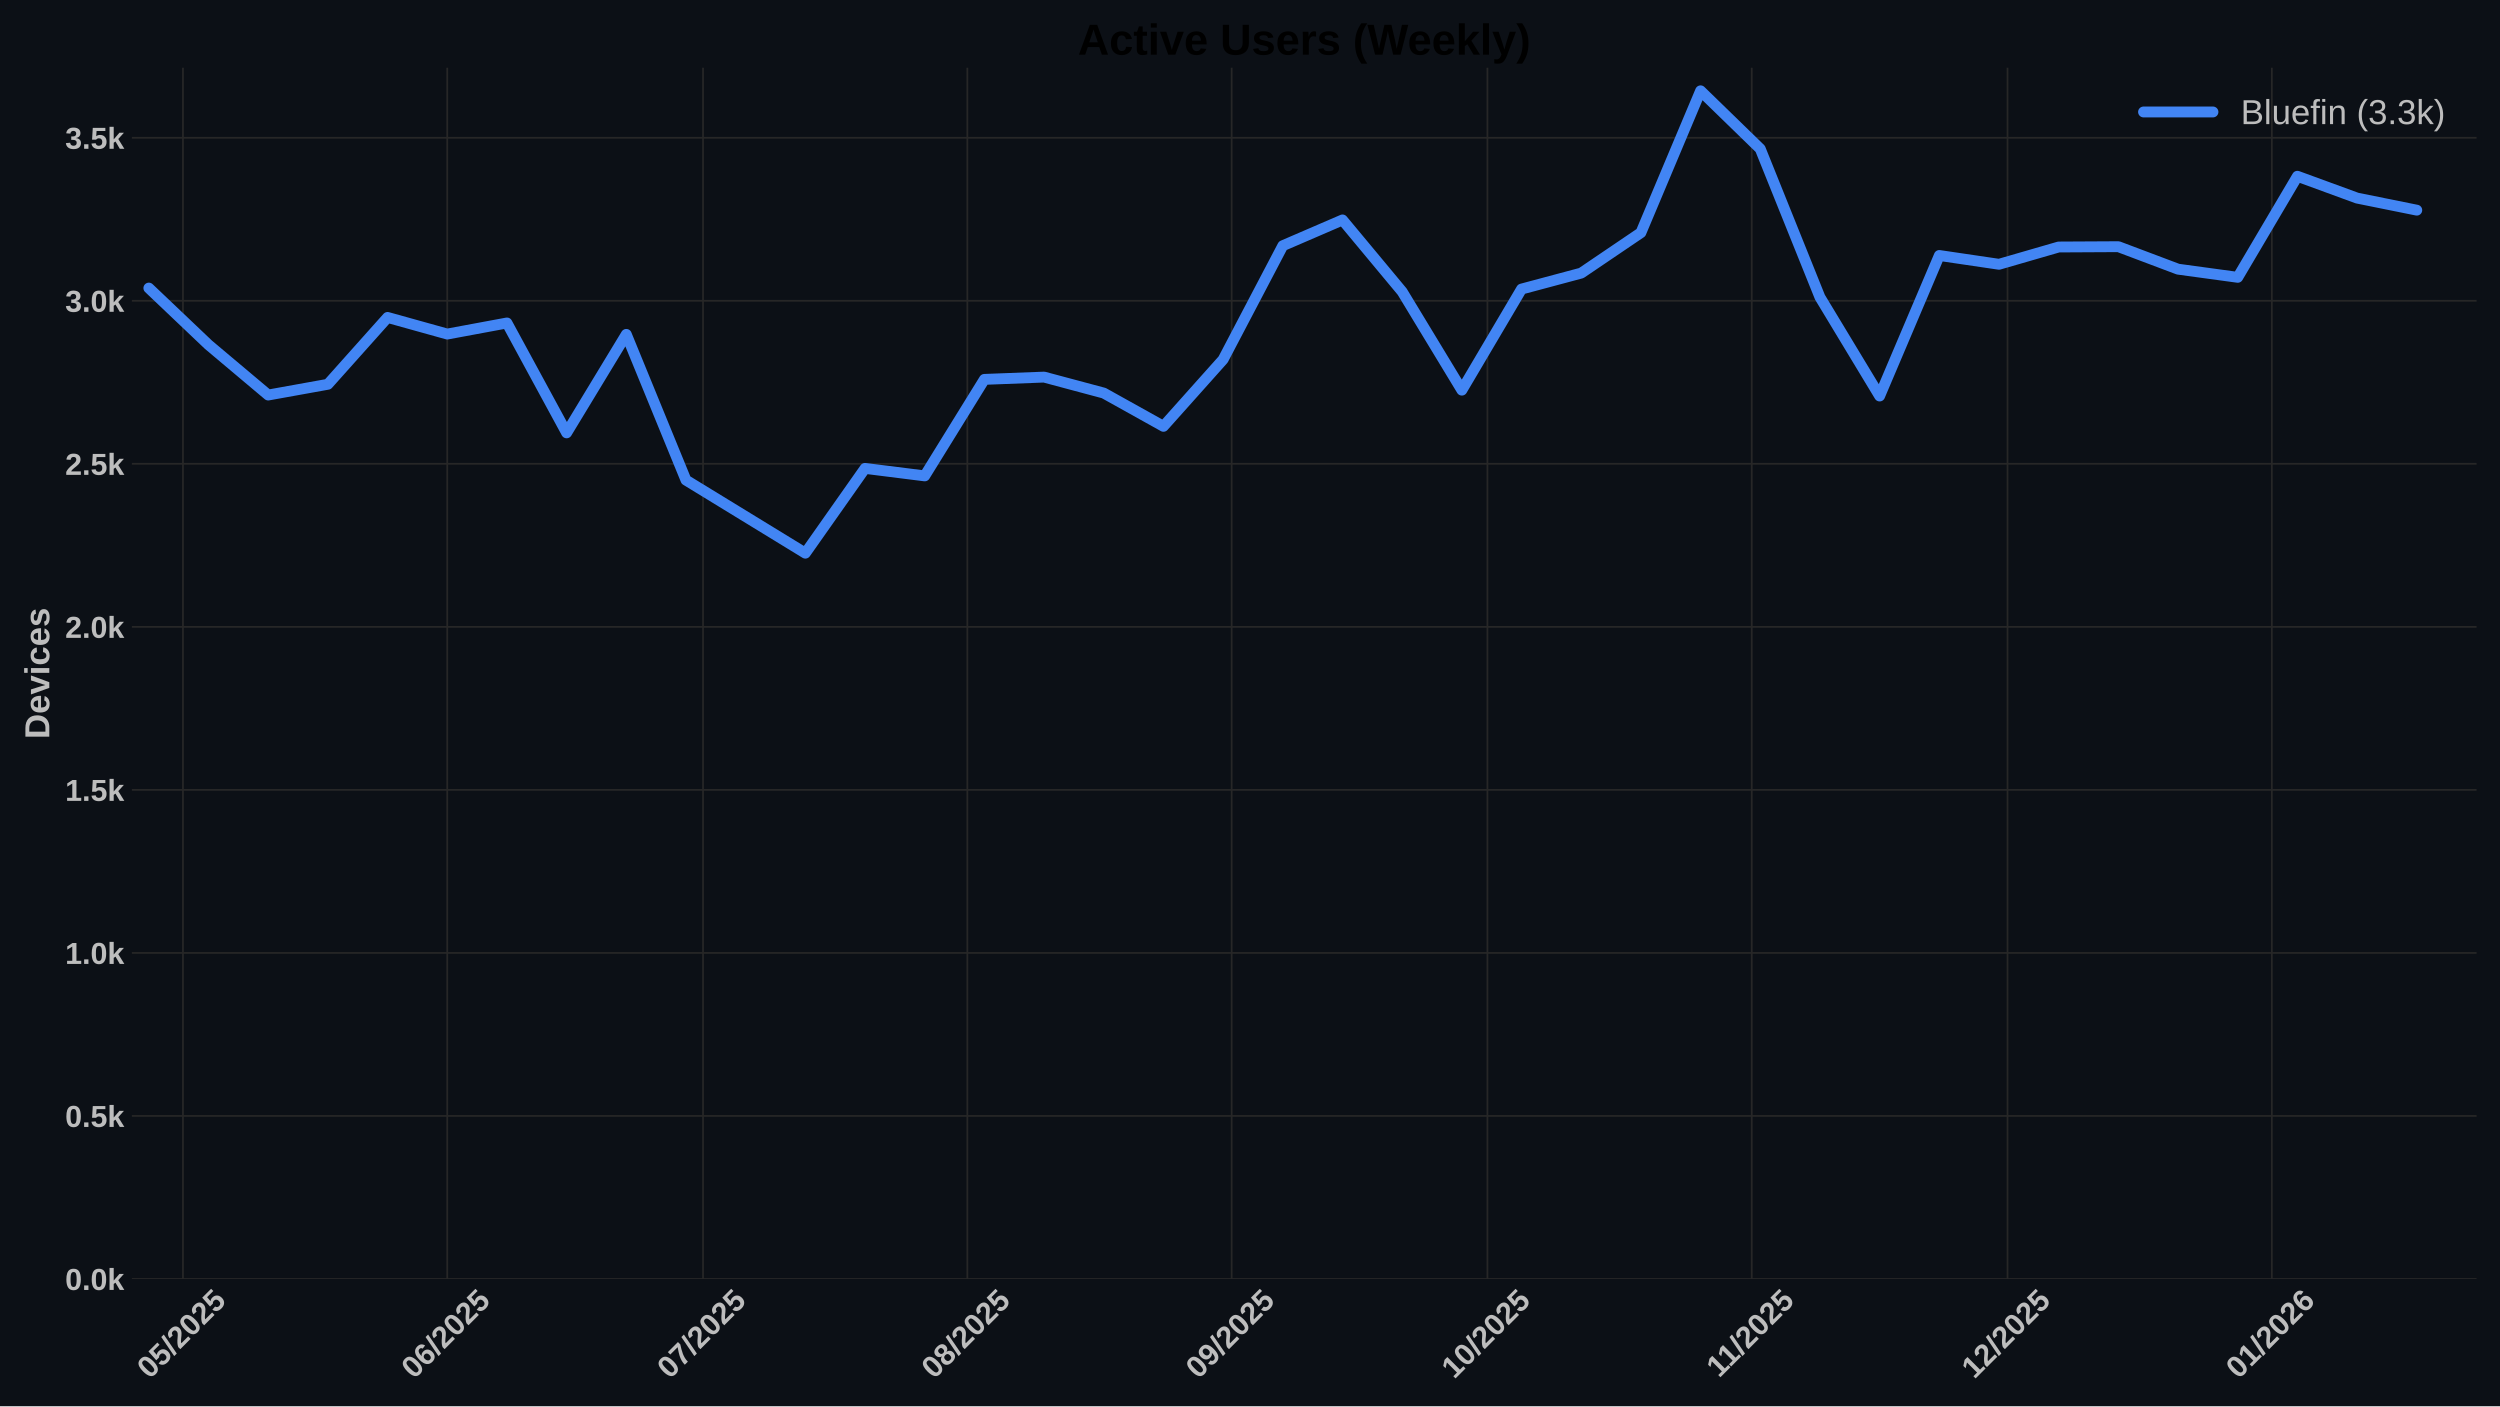
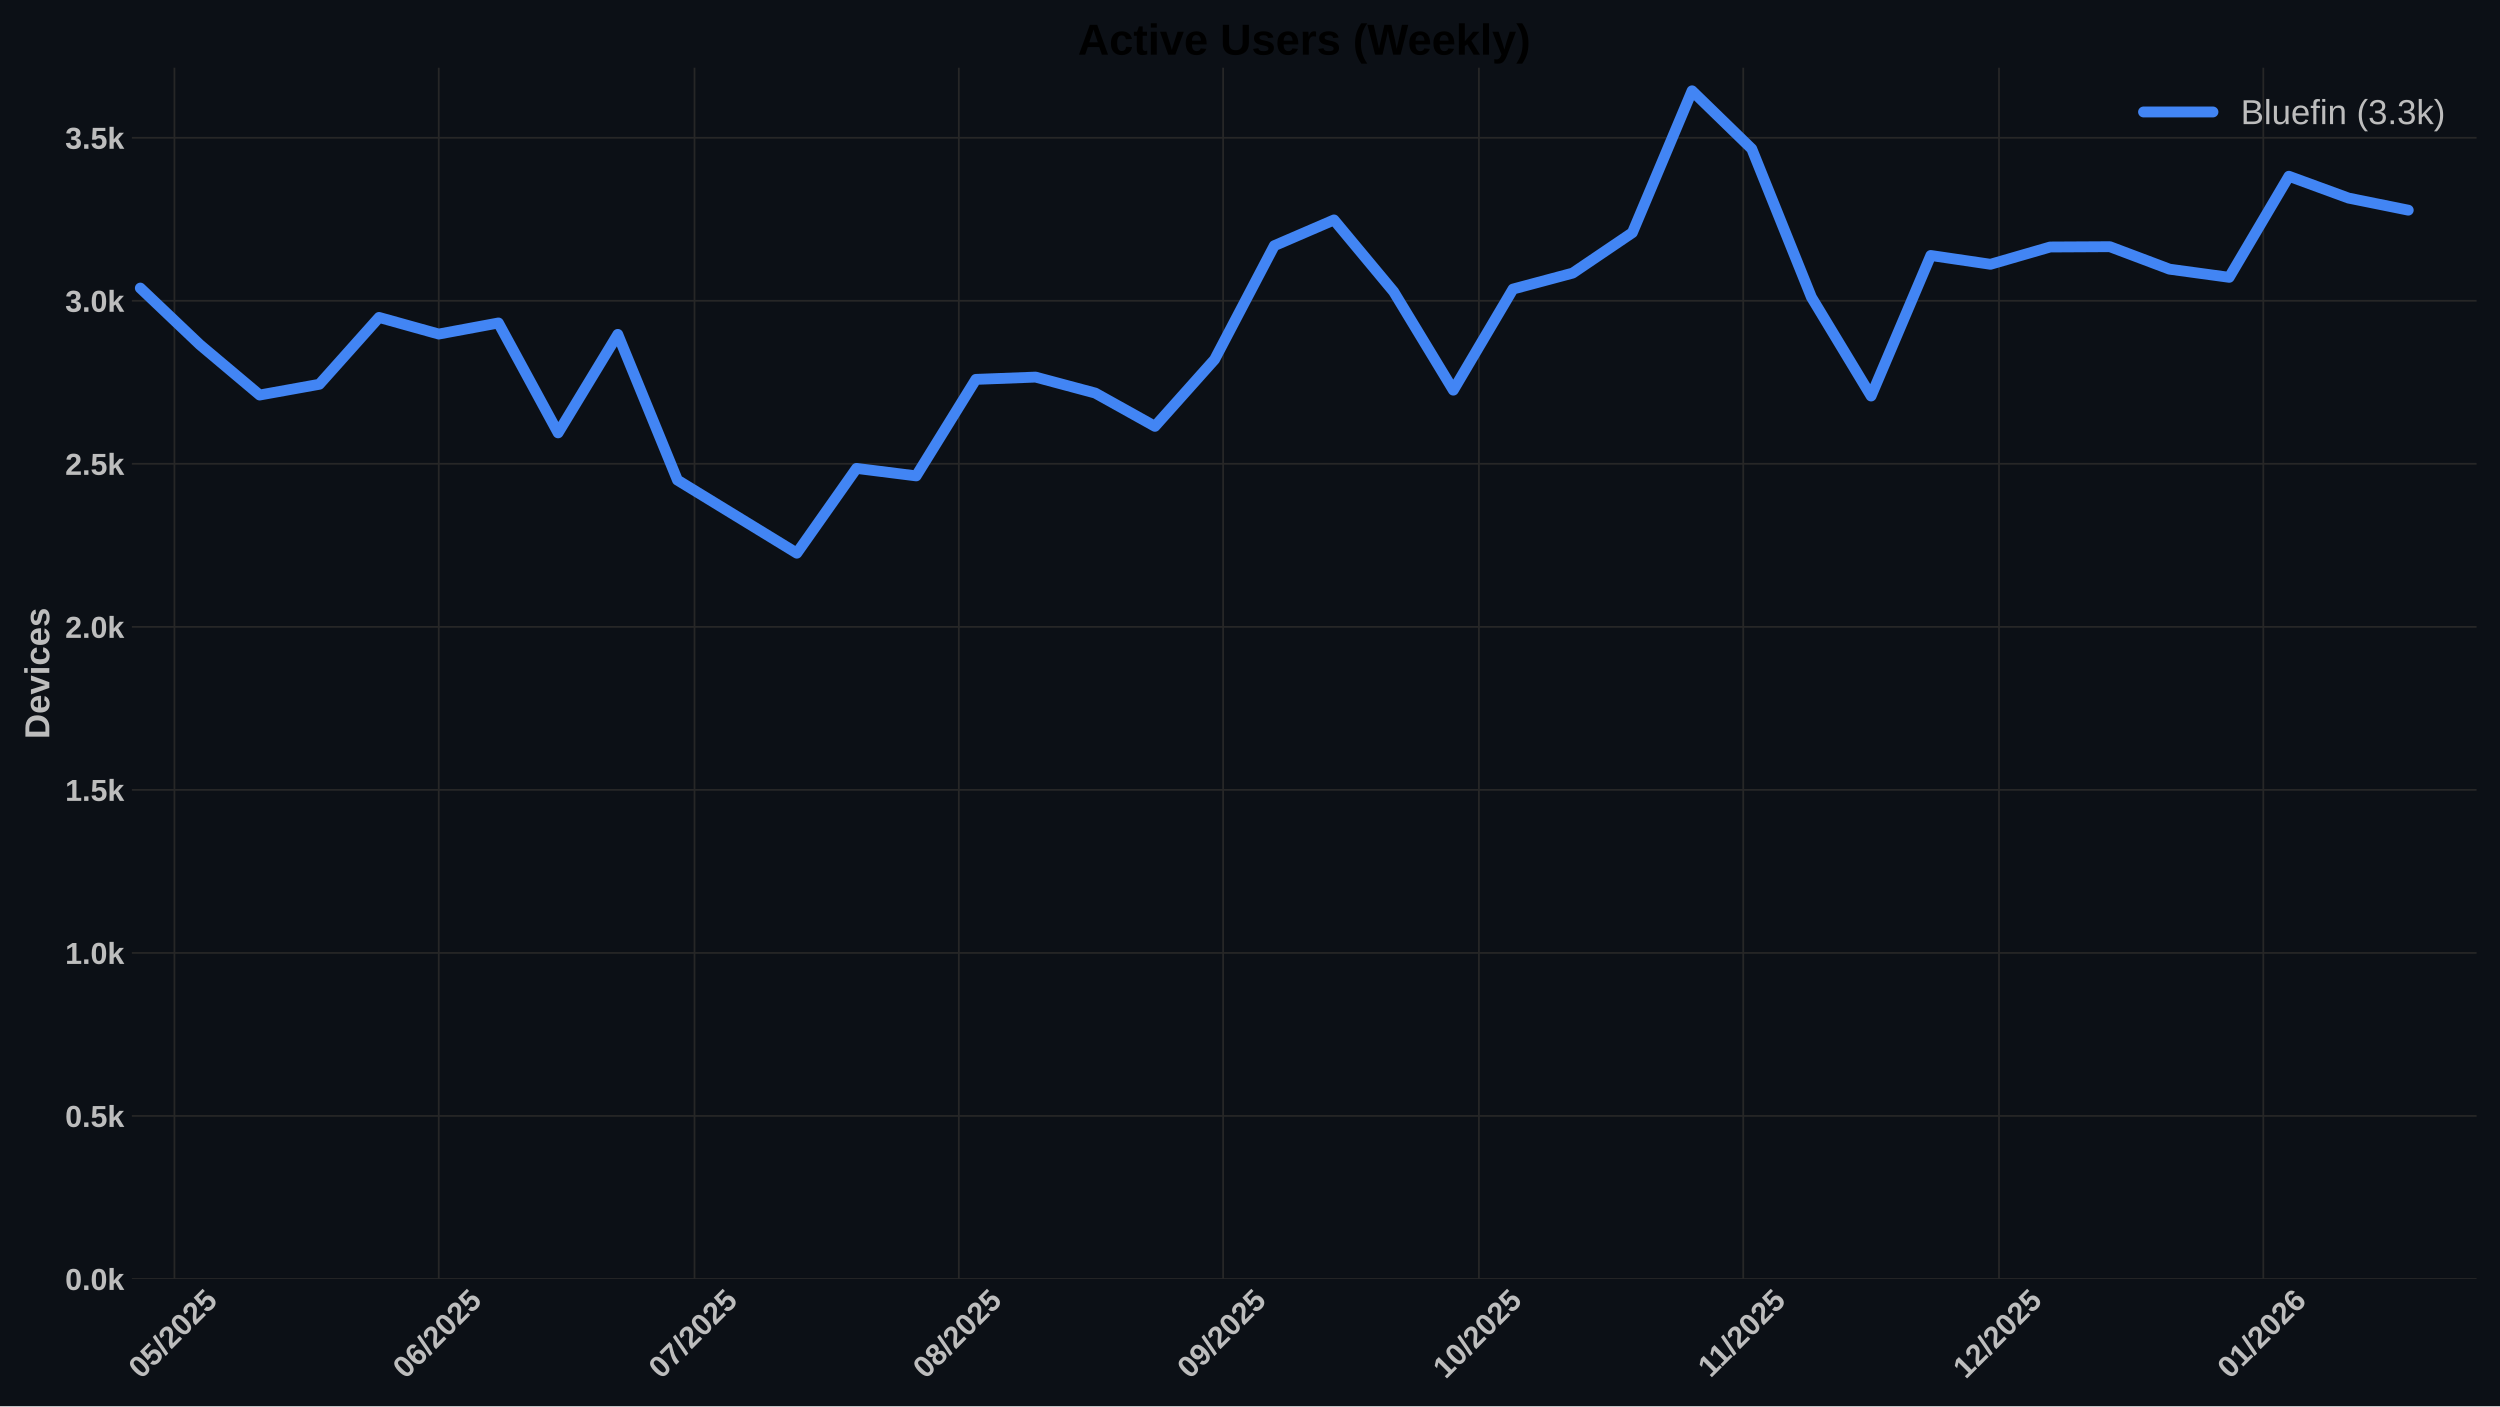
<svg xmlns="http://www.w3.org/2000/svg" xmlns:xlink="http://www.w3.org/1999/xlink" width="1152pt" height="648pt" viewBox="0 0 1152 648" version="1.1">
  <defs>
    <style type="text/css">*{stroke-linejoin: round; stroke-linecap: butt}</style>
  </defs>
  <g id="figure_1">
    <g id="patch_1">
      <path d="M 0 648  L 1152 648  L 1152 0  L 0 0  z " style="fill: #0c1016" />
    </g>
    <g id="axes_1">
      <g id="patch_2">
        <path d="M 60.78 589.343  L 1141.2 589.343  L 1141.2 31.2  L 60.78 31.2  z " style="fill: #0c1016" />
      </g>
      <g id="matplotlib.axis_1">
        <g id="xtick_1">
          <g id="line2d_1">
-             <path d="M 84.305 589.343  L 84.305 31.2  " clip-path="url(#pdb588ea745)" style="fill: none; stroke: #272727; stroke-width: 0.8; stroke-linecap: round" />
+             <path d="M 80.378 589.343  L 80.378 31.2  " clip-path="url(#p2e237ecbd0)" style="fill: none; stroke: #272727; stroke-width: 0.8; stroke-linecap: round" />
          </g>
          <g id="line2d_2" />
          <g id="text_1">
-             <g style="fill: #bdbdbd" transform="translate(68.97507 635.7977) rotate(-45) scale(0.14 -0.14)">
+             <g style="fill: #bdbdbd" transform="translate(65.04735 635.7977) rotate(-45) scale(0.14 -0.14)">
              <defs>
                <path id="LiberationSans-Bold-30" d="M 3297 2203  Q 3297 1088 2914 512  Q 2531 -63 1766 -63  Q 253 -63 253 2203  Q 253 2994 418 3494  Q 584 3994 915 4231  Q 1247 4469 1791 4469  Q 2572 4469 2934 3903  Q 3297 3338 3297 2203  z M 2416 2203  Q 2416 2813 2356 3150  Q 2297 3488 2165 3634  Q 2034 3781 1784 3781  Q 1519 3781 1383 3632  Q 1247 3484 1189 3148  Q 1131 2813 1131 2203  Q 1131 1600 1192 1261  Q 1253 922 1386 775  Q 1519 628 1772 628  Q 2022 628 2158 783  Q 2294 938 2355 1278  Q 2416 1619 2416 2203  z " transform="scale(0.015625)" />
                <path id="LiberationSans-Bold-35" d="M 3381 1466  Q 3381 766 2945 351  Q 2509 -63 1750 -63  Q 1088 -63 689 235  Q 291 534 197 1100  L 1075 1172  Q 1144 891 1319 762  Q 1494 634 1759 634  Q 2088 634 2283 843  Q 2478 1053 2478 1447  Q 2478 1794 2293 2001  Q 2109 2209 1778 2209  Q 1413 2209 1181 1925  L 325 1925  L 478 4403  L 3125 4403  L 3125 3750  L 1275 3750  L 1203 2638  Q 1522 2919 2000 2919  Q 2628 2919 3004 2528  Q 3381 2138 3381 1466  z " transform="scale(0.015625)" />
                <path id="LiberationSans-Bold-2f" d="M 63 -128  L 972 4638  L 1716 4638  L 822 -128  L 63 -128  z " transform="scale(0.015625)" />
                <path id="LiberationSans-Bold-32" d="M 222 0  L 222 609  Q 394 988 711 1347  Q 1028 1706 1509 2097  Q 1972 2472 2158 2715  Q 2344 2959 2344 3194  Q 2344 3769 1766 3769  Q 1484 3769 1336 3617  Q 1188 3466 1144 3163  L 259 3213  Q 334 3825 717 4147  Q 1100 4469 1759 4469  Q 2472 4469 2853 4144  Q 3234 3819 3234 3231  Q 3234 2922 3112 2672  Q 2991 2422 2800 2211  Q 2609 2000 2376 1815  Q 2144 1631 1925 1456  Q 1706 1281 1526 1103  Q 1347 925 1259 722  L 3303 722  L 3303 0  L 222 0  z " transform="scale(0.015625)" />
              </defs>
              <use xlink:href="#LiberationSans-Bold-30" />
              <use xlink:href="#LiberationSans-Bold-35" transform="translate(55.61523 0)" />
              <use xlink:href="#LiberationSans-Bold-2f" transform="translate(111.2305 0)" />
              <use xlink:href="#LiberationSans-Bold-32" transform="translate(139.0137 0)" />
              <use xlink:href="#LiberationSans-Bold-30" transform="translate(194.6289 0)" />
              <use xlink:href="#LiberationSans-Bold-32" transform="translate(250.2441 0)" />
              <use xlink:href="#LiberationSans-Bold-35" transform="translate(305.8594 0)" />
            </g>
          </g>
        </g>
        <g id="xtick_2">
          <g id="line2d_3">
-             <path d="M 206.098 589.343  L 206.098 31.2  " clip-path="url(#pdb588ea745)" style="fill: none; stroke: #272727; stroke-width: 0.8; stroke-linecap: round" />
+             <path d="M 202.17 589.343  L 202.17 31.2  " clip-path="url(#p2e237ecbd0)" style="fill: none; stroke: #272727; stroke-width: 0.8; stroke-linecap: round" />
          </g>
          <g id="line2d_4" />
          <g id="text_2">
-             <g style="fill: #bdbdbd" transform="translate(190.7679 635.7977) rotate(-45) scale(0.14 -0.14)">
+             <g style="fill: #bdbdbd" transform="translate(186.8402 635.7977) rotate(-45) scale(0.14 -0.14)">
              <defs>
                <path id="LiberationSans-Bold-36" d="M 3328 1441  Q 3328 738 2934 337  Q 2541 -63 1847 -63  Q 1069 -63 651 482  Q 234 1028 234 2100  Q 234 3278 657 3873  Q 1081 4469 1869 4469  Q 2428 4469 2751 4222  Q 3075 3975 3209 3456  L 2381 3341  Q 2263 3775 1850 3775  Q 1497 3775 1295 3422  Q 1094 3069 1094 2350  Q 1234 2584 1484 2709  Q 1734 2834 2050 2834  Q 2641 2834 2984 2459  Q 3328 2084 3328 1441  z M 2447 1416  Q 2447 1791 2273 1989  Q 2100 2188 1797 2188  Q 1506 2188 1331 2002  Q 1156 1816 1156 1509  Q 1156 1125 1339 873  Q 1522 622 1819 622  Q 2116 622 2281 833  Q 2447 1044 2447 1416  z " transform="scale(0.015625)" />
              </defs>
              <use xlink:href="#LiberationSans-Bold-30" />
              <use xlink:href="#LiberationSans-Bold-36" transform="translate(55.61523 0)" />
              <use xlink:href="#LiberationSans-Bold-2f" transform="translate(111.2305 0)" />
              <use xlink:href="#LiberationSans-Bold-32" transform="translate(139.0137 0)" />
              <use xlink:href="#LiberationSans-Bold-30" transform="translate(194.6289 0)" />
              <use xlink:href="#LiberationSans-Bold-32" transform="translate(250.2441 0)" />
              <use xlink:href="#LiberationSans-Bold-35" transform="translate(305.8594 0)" />
            </g>
          </g>
        </g>
        <g id="xtick_3">
          <g id="line2d_5">
-             <path d="M 323.962 589.343  L 323.962 31.2  " clip-path="url(#pdb588ea745)" style="fill: none; stroke: #272727; stroke-width: 0.8; stroke-linecap: round" />
+             <path d="M 320.034 589.343  L 320.034 31.2  " clip-path="url(#p2e237ecbd0)" style="fill: none; stroke: #272727; stroke-width: 0.8; stroke-linecap: round" />
          </g>
          <g id="line2d_6" />
          <g id="text_3">
-             <g style="fill: #bdbdbd" transform="translate(308.6319 635.7977) rotate(-45) scale(0.14 -0.14)">
+             <g style="fill: #bdbdbd" transform="translate(304.7042 635.7977) rotate(-45) scale(0.14 -0.14)">
              <defs>
                <path id="LiberationSans-Bold-37" d="M 3278 3706  Q 2981 3238 2717 2797  Q 2453 2356 2256 1911  Q 2059 1466 1945 995  Q 1831 525 1831 0  L 916 0  Q 916 550 1059 1064  Q 1203 1578 1475 2111  Q 1747 2644 2463 3681  L 275 3681  L 275 4403  L 3278 4403  L 3278 3706  z " transform="scale(0.015625)" />
              </defs>
              <use xlink:href="#LiberationSans-Bold-30" />
              <use xlink:href="#LiberationSans-Bold-37" transform="translate(55.61523 0)" />
              <use xlink:href="#LiberationSans-Bold-2f" transform="translate(111.2305 0)" />
              <use xlink:href="#LiberationSans-Bold-32" transform="translate(139.0137 0)" />
              <use xlink:href="#LiberationSans-Bold-30" transform="translate(194.6289 0)" />
              <use xlink:href="#LiberationSans-Bold-32" transform="translate(250.2441 0)" />
              <use xlink:href="#LiberationSans-Bold-35" transform="translate(305.8594 0)" />
            </g>
          </g>
        </g>
        <g id="xtick_4">
          <g id="line2d_7">
-             <path d="M 445.755 589.343  L 445.755 31.2  " clip-path="url(#pdb588ea745)" style="fill: none; stroke: #272727; stroke-width: 0.8; stroke-linecap: round" />
+             <path d="M 441.827 589.343  L 441.827 31.2  " clip-path="url(#p2e237ecbd0)" style="fill: none; stroke: #272727; stroke-width: 0.8; stroke-linecap: round" />
          </g>
          <g id="line2d_8" />
          <g id="text_4">
-             <g style="fill: #bdbdbd" transform="translate(430.4247 635.7977) rotate(-45) scale(0.14 -0.14)">
+             <g style="fill: #bdbdbd" transform="translate(426.497 635.7977) rotate(-45) scale(0.14 -0.14)">
              <defs>
                <path id="LiberationSans-Bold-38" d="M 3363 1241  Q 3363 622 2953 279  Q 2544 -63 1784 -63  Q 1031 -63 617 278  Q 203 619 203 1234  Q 203 1656 447 1945  Q 691 2234 1100 2303  L 1100 2316  Q 744 2394 525 2669  Q 306 2944 306 3303  Q 306 3844 689 4156  Q 1072 4469 1772 4469  Q 2488 4469 2870 4164  Q 3253 3859 3253 3297  Q 3253 2938 3036 2666  Q 2819 2394 2453 2322  L 2453 2309  Q 2878 2241 3120 1961  Q 3363 1681 3363 1241  z M 2350 3250  Q 2350 3563 2206 3708  Q 2063 3853 1772 3853  Q 1203 3853 1203 3250  Q 1203 2619 1778 2619  Q 2066 2619 2208 2766  Q 2350 2913 2350 3250  z M 2453 1313  Q 2453 2003 1766 2003  Q 1447 2003 1276 1822  Q 1106 1641 1106 1300  Q 1106 913 1275 734  Q 1444 556 1791 556  Q 2131 556 2292 734  Q 2453 913 2453 1313  z " transform="scale(0.015625)" />
              </defs>
              <use xlink:href="#LiberationSans-Bold-30" />
              <use xlink:href="#LiberationSans-Bold-38" transform="translate(55.61523 0)" />
              <use xlink:href="#LiberationSans-Bold-2f" transform="translate(111.2305 0)" />
              <use xlink:href="#LiberationSans-Bold-32" transform="translate(139.0137 0)" />
              <use xlink:href="#LiberationSans-Bold-30" transform="translate(194.6289 0)" />
              <use xlink:href="#LiberationSans-Bold-32" transform="translate(250.2441 0)" />
              <use xlink:href="#LiberationSans-Bold-35" transform="translate(305.8594 0)" />
            </g>
          </g>
        </g>
        <g id="xtick_5">
          <g id="line2d_9">
-             <path d="M 567.548 589.343  L 567.548 31.2  " clip-path="url(#pdb588ea745)" style="fill: none; stroke: #272727; stroke-width: 0.8; stroke-linecap: round" />
+             <path d="M 563.62 589.343  L 563.62 31.2  " clip-path="url(#p2e237ecbd0)" style="fill: none; stroke: #272727; stroke-width: 0.8; stroke-linecap: round" />
          </g>
          <g id="line2d_10" />
          <g id="text_5">
-             <g style="fill: #bdbdbd" transform="translate(552.2175 635.7977) rotate(-45) scale(0.14 -0.14)">
+             <g style="fill: #bdbdbd" transform="translate(548.2898 635.7977) rotate(-45) scale(0.14 -0.14)">
              <defs>
                <path id="LiberationSans-Bold-39" d="M 3322 2272  Q 3322 1100 2894 518  Q 2466 -63 1678 -63  Q 1097 -63 767 185  Q 438 434 300 972  L 1125 1088  Q 1247 628 1688 628  Q 2056 628 2254 981  Q 2453 1334 2459 2028  Q 2341 1794 2070 1661  Q 1800 1528 1488 1528  Q 906 1528 564 1923  Q 222 2319 222 2994  Q 222 3688 623 4078  Q 1025 4469 1759 4469  Q 2550 4469 2936 3920  Q 3322 3372 3322 2272  z M 2394 2888  Q 2394 3297 2214 3539  Q 2034 3781 1738 3781  Q 1447 3781 1280 3570  Q 1113 3359 1113 2988  Q 1113 2622 1278 2401  Q 1444 2181 1741 2181  Q 2022 2181 2208 2373  Q 2394 2566 2394 2888  z " transform="scale(0.015625)" />
              </defs>
              <use xlink:href="#LiberationSans-Bold-30" />
              <use xlink:href="#LiberationSans-Bold-39" transform="translate(55.61523 0)" />
              <use xlink:href="#LiberationSans-Bold-2f" transform="translate(111.2305 0)" />
              <use xlink:href="#LiberationSans-Bold-32" transform="translate(139.0137 0)" />
              <use xlink:href="#LiberationSans-Bold-30" transform="translate(194.6289 0)" />
              <use xlink:href="#LiberationSans-Bold-32" transform="translate(250.2441 0)" />
              <use xlink:href="#LiberationSans-Bold-35" transform="translate(305.8594 0)" />
            </g>
          </g>
        </g>
        <g id="xtick_6">
          <g id="line2d_11">
-             <path d="M 685.412 589.343  L 685.412 31.2  " clip-path="url(#pdb588ea745)" style="fill: none; stroke: #272727; stroke-width: 0.8; stroke-linecap: round" />
+             <path d="M 681.484 589.343  L 681.484 31.2  " clip-path="url(#p2e237ecbd0)" style="fill: none; stroke: #272727; stroke-width: 0.8; stroke-linecap: round" />
          </g>
          <g id="line2d_12" />
          <g id="text_6">
-             <g style="fill: #bdbdbd" transform="translate(670.0815 635.7977) rotate(-45) scale(0.14 -0.14)">
+             <g style="fill: #bdbdbd" transform="translate(666.1538 635.7977) rotate(-45) scale(0.14 -0.14)">
              <defs>
                <path id="LiberationSans-Bold-31" d="M 403 0  L 403 653  L 1494 653  L 1494 3656  L 438 2997  L 438 3688  L 1541 4403  L 2372 4403  L 2372 653  L 3381 653  L 3381 0  L 403 0  z " transform="scale(0.015625)" />
              </defs>
              <use xlink:href="#LiberationSans-Bold-31" />
              <use xlink:href="#LiberationSans-Bold-30" transform="translate(55.61523 0)" />
              <use xlink:href="#LiberationSans-Bold-2f" transform="translate(111.2305 0)" />
              <use xlink:href="#LiberationSans-Bold-32" transform="translate(139.0137 0)" />
              <use xlink:href="#LiberationSans-Bold-30" transform="translate(194.6289 0)" />
              <use xlink:href="#LiberationSans-Bold-32" transform="translate(250.2441 0)" />
              <use xlink:href="#LiberationSans-Bold-35" transform="translate(305.8594 0)" />
            </g>
          </g>
        </g>
        <g id="xtick_7">
          <g id="line2d_13">
-             <path d="M 807.205 589.343  L 807.205 31.2  " clip-path="url(#pdb588ea745)" style="fill: none; stroke: #272727; stroke-width: 0.8; stroke-linecap: round" />
+             <path d="M 803.277 589.343  L 803.277 31.2  " clip-path="url(#p2e237ecbd0)" style="fill: none; stroke: #272727; stroke-width: 0.8; stroke-linecap: round" />
          </g>
          <g id="line2d_14" />
          <g id="text_7">
-             <g style="fill: #bdbdbd" transform="translate(792.1465 635.2532) rotate(-45) scale(0.14 -0.14)">
+             <g style="fill: #bdbdbd" transform="translate(788.2188 635.2532) rotate(-45) scale(0.14 -0.14)">
              <use xlink:href="#LiberationSans-Bold-31" />
              <use xlink:href="#LiberationSans-Bold-31" transform="translate(50.11523 0)" />
              <use xlink:href="#LiberationSans-Bold-2f" transform="translate(105.7305 0)" />
              <use xlink:href="#LiberationSans-Bold-32" transform="translate(133.5137 0)" />
              <use xlink:href="#LiberationSans-Bold-30" transform="translate(189.1289 0)" />
              <use xlink:href="#LiberationSans-Bold-32" transform="translate(244.7441 0)" />
              <use xlink:href="#LiberationSans-Bold-35" transform="translate(300.3594 0)" />
            </g>
          </g>
        </g>
        <g id="xtick_8">
          <g id="line2d_15">
-             <path d="M 925.069 589.343  L 925.069 31.2  " clip-path="url(#pdb588ea745)" style="fill: none; stroke: #272727; stroke-width: 0.8; stroke-linecap: round" />
+             <path d="M 921.141 589.343  L 921.141 31.2  " clip-path="url(#p2e237ecbd0)" style="fill: none; stroke: #272727; stroke-width: 0.8; stroke-linecap: round" />
          </g>
          <g id="line2d_16" />
          <g id="text_8">
-             <g style="fill: #bdbdbd" transform="translate(909.7383 635.7977) rotate(-45) scale(0.14 -0.14)">
+             <g style="fill: #bdbdbd" transform="translate(905.8106 635.7977) rotate(-45) scale(0.14 -0.14)">
              <use xlink:href="#LiberationSans-Bold-31" />
              <use xlink:href="#LiberationSans-Bold-32" transform="translate(55.61523 0)" />
              <use xlink:href="#LiberationSans-Bold-2f" transform="translate(111.2305 0)" />
              <use xlink:href="#LiberationSans-Bold-32" transform="translate(139.0137 0)" />
              <use xlink:href="#LiberationSans-Bold-30" transform="translate(194.6289 0)" />
              <use xlink:href="#LiberationSans-Bold-32" transform="translate(250.2441 0)" />
              <use xlink:href="#LiberationSans-Bold-35" transform="translate(305.8594 0)" />
            </g>
          </g>
        </g>
        <g id="xtick_9">
          <g id="line2d_17">
-             <path d="M 1046.861 589.343  L 1046.861 31.2  " clip-path="url(#pdb588ea745)" style="fill: none; stroke: #272727; stroke-width: 0.8; stroke-linecap: round" />
+             <path d="M 1042.934 589.343  L 1042.934 31.2  " clip-path="url(#p2e237ecbd0)" style="fill: none; stroke: #272727; stroke-width: 0.8; stroke-linecap: round" />
          </g>
          <g id="line2d_18" />
          <g id="text_9">
-             <g style="fill: #bdbdbd" transform="translate(1031.531 635.7977) rotate(-45) scale(0.14 -0.14)">
+             <g style="fill: #bdbdbd" transform="translate(1027.603 635.7977) rotate(-45) scale(0.14 -0.14)">
              <use xlink:href="#LiberationSans-Bold-30" />
              <use xlink:href="#LiberationSans-Bold-31" transform="translate(55.61523 0)" />
              <use xlink:href="#LiberationSans-Bold-2f" transform="translate(111.2305 0)" />
              <use xlink:href="#LiberationSans-Bold-32" transform="translate(139.0137 0)" />
              <use xlink:href="#LiberationSans-Bold-30" transform="translate(194.6289 0)" />
              <use xlink:href="#LiberationSans-Bold-32" transform="translate(250.2441 0)" />
              <use xlink:href="#LiberationSans-Bold-36" transform="translate(305.8594 0)" />
            </g>
          </g>
        </g>
      </g>
      <g id="matplotlib.axis_2">
        <g id="ytick_1">
          <g id="line2d_19">
-             <path d="M 60.78 589.343  L 1141.2 589.343  " clip-path="url(#pdb588ea745)" style="fill: none; stroke: #272727; stroke-width: 0.8; stroke-linecap: round" />
+             <path d="M 60.78 589.343  L 1141.2 589.343  " clip-path="url(#p2e237ecbd0)" style="fill: none; stroke: #272727; stroke-width: 0.8; stroke-linecap: round" />
          </g>
          <g id="line2d_20" />
          <g id="text_10">
            <g style="fill: #bdbdbd" transform="translate(30.03469 594.416) scale(0.14 -0.14)">
              <defs>
                <path id="LiberationSans-Bold-2e" d="M 434 0  L 434 953  L 1338 953  L 1338 0  L 434 0  z " transform="scale(0.015625)" />
                <path id="LiberationSans-Bold-6b" d="M 2606 0  L 1703 1531  L 1325 1269  L 1325 0  L 447 0  L 447 4638  L 1325 4638  L 1325 1981  L 2531 3381  L 3475 3381  L 2288 2063  L 3566 0  L 2606 0  z " transform="scale(0.015625)" />
              </defs>
              <use xlink:href="#LiberationSans-Bold-30" />
              <use xlink:href="#LiberationSans-Bold-2e" transform="translate(55.61523 0)" />
              <use xlink:href="#LiberationSans-Bold-30" transform="translate(83.39844 0)" />
              <use xlink:href="#LiberationSans-Bold-6b" transform="translate(139.0137 0)" />
            </g>
          </g>
        </g>
        <g id="ytick_2">
          <g id="line2d_21">
-             <path d="M 60.78 514.221  L 1141.2 514.221  " clip-path="url(#pdb588ea745)" style="fill: none; stroke: #272727; stroke-width: 0.8; stroke-linecap: round" />
+             <path d="M 60.78 514.221  L 1141.2 514.221  " clip-path="url(#p2e237ecbd0)" style="fill: none; stroke: #272727; stroke-width: 0.8; stroke-linecap: round" />
          </g>
          <g id="line2d_22" />
          <g id="text_11">
            <g style="fill: #bdbdbd" transform="translate(30.03469 519.2938) scale(0.14 -0.14)">
              <use xlink:href="#LiberationSans-Bold-30" />
              <use xlink:href="#LiberationSans-Bold-2e" transform="translate(55.61523 0)" />
              <use xlink:href="#LiberationSans-Bold-35" transform="translate(83.39844 0)" />
              <use xlink:href="#LiberationSans-Bold-6b" transform="translate(139.0137 0)" />
            </g>
          </g>
        </g>
        <g id="ytick_3">
          <g id="line2d_23">
-             <path d="M 60.78 439.099  L 1141.2 439.099  " clip-path="url(#pdb588ea745)" style="fill: none; stroke: #272727; stroke-width: 0.8; stroke-linecap: round" />
+             <path d="M 60.78 439.099  L 1141.2 439.099  " clip-path="url(#p2e237ecbd0)" style="fill: none; stroke: #272727; stroke-width: 0.8; stroke-linecap: round" />
          </g>
          <g id="line2d_24" />
          <g id="text_12">
            <g style="fill: #bdbdbd" transform="translate(30.03469 444.1715) scale(0.14 -0.14)">
              <use xlink:href="#LiberationSans-Bold-31" />
              <use xlink:href="#LiberationSans-Bold-2e" transform="translate(55.61523 0)" />
              <use xlink:href="#LiberationSans-Bold-30" transform="translate(83.39844 0)" />
              <use xlink:href="#LiberationSans-Bold-6b" transform="translate(139.0137 0)" />
            </g>
          </g>
        </g>
        <g id="ytick_4">
          <g id="line2d_25">
-             <path d="M 60.78 363.976  L 1141.2 363.976  " clip-path="url(#pdb588ea745)" style="fill: none; stroke: #272727; stroke-width: 0.8; stroke-linecap: round" />
+             <path d="M 60.78 363.976  L 1141.2 363.976  " clip-path="url(#p2e237ecbd0)" style="fill: none; stroke: #272727; stroke-width: 0.8; stroke-linecap: round" />
          </g>
          <g id="line2d_26" />
          <g id="text_13">
            <g style="fill: #bdbdbd" transform="translate(30.03469 369.0493) scale(0.14 -0.14)">
              <use xlink:href="#LiberationSans-Bold-31" />
              <use xlink:href="#LiberationSans-Bold-2e" transform="translate(55.61523 0)" />
              <use xlink:href="#LiberationSans-Bold-35" transform="translate(83.39844 0)" />
              <use xlink:href="#LiberationSans-Bold-6b" transform="translate(139.0137 0)" />
            </g>
          </g>
        </g>
        <g id="ytick_5">
          <g id="line2d_27">
-             <path d="M 60.78 288.854  L 1141.2 288.854  " clip-path="url(#pdb588ea745)" style="fill: none; stroke: #272727; stroke-width: 0.8; stroke-linecap: round" />
+             <path d="M 60.78 288.854  L 1141.2 288.854  " clip-path="url(#p2e237ecbd0)" style="fill: none; stroke: #272727; stroke-width: 0.8; stroke-linecap: round" />
          </g>
          <g id="line2d_28" />
          <g id="text_14">
            <g style="fill: #bdbdbd" transform="translate(30.03469 293.9271) scale(0.14 -0.14)">
              <use xlink:href="#LiberationSans-Bold-32" />
              <use xlink:href="#LiberationSans-Bold-2e" transform="translate(55.61523 0)" />
              <use xlink:href="#LiberationSans-Bold-30" transform="translate(83.39844 0)" />
              <use xlink:href="#LiberationSans-Bold-6b" transform="translate(139.0137 0)" />
            </g>
          </g>
        </g>
        <g id="ytick_6">
          <g id="line2d_29">
-             <path d="M 60.78 213.732  L 1141.2 213.732  " clip-path="url(#pdb588ea745)" style="fill: none; stroke: #272727; stroke-width: 0.8; stroke-linecap: round" />
+             <path d="M 60.78 213.732  L 1141.2 213.732  " clip-path="url(#p2e237ecbd0)" style="fill: none; stroke: #272727; stroke-width: 0.8; stroke-linecap: round" />
          </g>
          <g id="line2d_30" />
          <g id="text_15">
            <g style="fill: #bdbdbd" transform="translate(30.03469 218.8048) scale(0.14 -0.14)">
              <use xlink:href="#LiberationSans-Bold-32" />
              <use xlink:href="#LiberationSans-Bold-2e" transform="translate(55.61523 0)" />
              <use xlink:href="#LiberationSans-Bold-35" transform="translate(83.39844 0)" />
              <use xlink:href="#LiberationSans-Bold-6b" transform="translate(139.0137 0)" />
            </g>
          </g>
        </g>
        <g id="ytick_7">
          <g id="line2d_31">
-             <path d="M 60.78 138.61  L 1141.2 138.61  " clip-path="url(#pdb588ea745)" style="fill: none; stroke: #272727; stroke-width: 0.8; stroke-linecap: round" />
+             <path d="M 60.78 138.61  L 1141.2 138.61  " clip-path="url(#p2e237ecbd0)" style="fill: none; stroke: #272727; stroke-width: 0.8; stroke-linecap: round" />
          </g>
          <g id="line2d_32" />
          <g id="text_16" style="fill: #bdbdbd">
            <g style="fill: #bdbdbd" transform="translate(30.03469 143.6826) scale(0.14 -0.14)">
              <defs>
                <path id="LiberationSans-Bold-33" d="M 3328 1222  Q 3328 603 2922 265  Q 2516 -72 1766 -72  Q 1056 -72 637 254  Q 219 581 147 1197  L 1041 1275  Q 1125 641 1763 641  Q 2078 641 2253 797  Q 2428 953 2428 1275  Q 2428 1569 2215 1725  Q 2003 1881 1584 1881  L 1278 1881  L 1278 2591  L 1566 2591  Q 1944 2591 2134 2745  Q 2325 2900 2325 3188  Q 2325 3459 2173 3614  Q 2022 3769 1731 3769  Q 1459 3769 1292 3619  Q 1125 3469 1100 3194  L 222 3256  Q 291 3825 694 4147  Q 1097 4469 1747 4469  Q 2438 4469 2827 4158  Q 3216 3847 3216 3297  Q 3216 2884 2973 2618  Q 2731 2353 2275 2266  L 2275 2253  Q 2781 2194 3054 1920  Q 3328 1647 3328 1222  z " transform="scale(0.015625)" />
              </defs>
              <use xlink:href="#LiberationSans-Bold-33" />
              <use xlink:href="#LiberationSans-Bold-2e" transform="translate(55.61523 0)" />
              <use xlink:href="#LiberationSans-Bold-30" transform="translate(83.39844 0)" />
              <use xlink:href="#LiberationSans-Bold-6b" transform="translate(139.0137 0)" />
            </g>
          </g>
        </g>
        <g id="ytick_8">
          <g id="line2d_33">
-             <path d="M 60.78 63.488  L 1141.2 63.488  " clip-path="url(#pdb588ea745)" style="fill: none; stroke: #272727; stroke-width: 0.8; stroke-linecap: round" />
+             <path d="M 60.78 63.488  L 1141.2 63.488  " clip-path="url(#p2e237ecbd0)" style="fill: none; stroke: #272727; stroke-width: 0.8; stroke-linecap: round" />
          </g>
          <g id="line2d_34" />
          <g id="text_17">
            <g style="fill: #bdbdbd" transform="translate(30.03469 68.56035) scale(0.14 -0.14)">
              <use xlink:href="#LiberationSans-Bold-33" />
              <use xlink:href="#LiberationSans-Bold-2e" transform="translate(55.61523 0)" />
              <use xlink:href="#LiberationSans-Bold-35" transform="translate(83.39844 0)" />
              <use xlink:href="#LiberationSans-Bold-6b" transform="translate(139.0137 0)" />
            </g>
          </g>
        </g>
        <g id="text_18">
          <g style="fill: #bdbdbd" transform="translate(22.71469 340.5153) rotate(-90) scale(0.16 -0.16)">
            <defs>
              <path id="LiberationSans-Bold-44" d="M 4353 2234  Q 4353 1553 4086 1045  Q 3819 538 3330 269  Q 2841 0 2209 0  L 428 0  L 428 4403  L 2022 4403  Q 3134 4403 3743 3842  Q 4353 3281 4353 2234  z M 3425 2234  Q 3425 2944 3056 3317  Q 2688 3691 2003 3691  L 1350 3691  L 1350 713  L 2131 713  Q 2725 713 3075 1122  Q 3425 1531 3425 2234  z " transform="scale(0.015625)" />
              <path id="LiberationSans-Bold-65" d="M 1831 -63  Q 1069 -63 659 389  Q 250 841 250 1706  Q 250 2544 665 2994  Q 1081 3444 1844 3444  Q 2572 3444 2956 2961  Q 3341 2478 3341 1547  L 3341 1522  L 1172 1522  Q 1172 1028 1355 776  Q 1538 525 1875 525  Q 2341 525 2463 928  L 3291 856  Q 2931 -63 1831 -63  z M 1831 2891  Q 1522 2891 1355 2675  Q 1188 2459 1178 2072  L 2491 2072  Q 2466 2481 2294 2686  Q 2122 2891 1831 2891  z " transform="scale(0.015625)" />
              <path id="LiberationSans-Bold-76" d="M 2284 0  L 1234 0  L 25 3381  L 953 3381  L 1544 1491  Q 1591 1334 1766 709  Q 1797 838 1894 1159  Q 1991 1481 2613 3381  L 3531 3381  L 2284 0  z " transform="scale(0.015625)" />
              <path id="LiberationSans-Bold-69" d="M 447 3991  L 447 4638  L 1325 4638  L 1325 3991  L 447 3991  z M 447 0  L 447 3381  L 1325 3381  L 1325 0  L 447 0  z " transform="scale(0.015625)" />
              <path id="LiberationSans-Bold-63" d="M 1856 -63  Q 1088 -63 669 395  Q 250 853 250 1672  Q 250 2509 672 2976  Q 1094 3444 1869 3444  Q 2466 3444 2856 3144  Q 3247 2844 3347 2316  L 2463 2272  Q 2425 2531 2275 2686  Q 2125 2841 1850 2841  Q 1172 2841 1172 1706  Q 1172 538 1863 538  Q 2113 538 2281 695  Q 2450 853 2491 1166  L 3372 1125  Q 3325 778 3123 506  Q 2922 234 2594 85  Q 2266 -63 1856 -63  z " transform="scale(0.015625)" />
              <path id="LiberationSans-Bold-73" d="M 3297 988  Q 3297 497 2895 217  Q 2494 -63 1784 -63  Q 1088 -63 717 157  Q 347 378 225 844  L 997 959  Q 1063 719 1223 619  Q 1384 519 1784 519  Q 2153 519 2322 612  Q 2491 706 2491 906  Q 2491 1069 2355 1164  Q 2219 1259 1894 1325  Q 1150 1472 890 1598  Q 631 1725 495 1926  Q 359 2128 359 2422  Q 359 2906 732 3176  Q 1106 3447 1791 3447  Q 2394 3447 2761 3212  Q 3128 2978 3219 2534  L 2441 2453  Q 2403 2659 2256 2761  Q 2109 2863 1791 2863  Q 1478 2863 1322 2783  Q 1166 2703 1166 2516  Q 1166 2369 1286 2283  Q 1406 2197 1691 2141  Q 2088 2059 2395 1973  Q 2703 1888 2889 1769  Q 3075 1650 3186 1464  Q 3297 1278 3297 988  z " transform="scale(0.015625)" />
            </defs>
            <use xlink:href="#LiberationSans-Bold-44" />
            <use xlink:href="#LiberationSans-Bold-65" transform="translate(72.2168 0)" />
            <use xlink:href="#LiberationSans-Bold-76" transform="translate(127.832 0)" />
            <use xlink:href="#LiberationSans-Bold-69" transform="translate(183.4473 0)" />
            <use xlink:href="#LiberationSans-Bold-63" transform="translate(211.2305 0)" />
            <use xlink:href="#LiberationSans-Bold-65" transform="translate(266.8457 0)" />
            <use xlink:href="#LiberationSans-Bold-73" transform="translate(322.4609 0)" />
          </g>
        </g>
      </g>
      <g id="line2d_35">
-         <path d="M 68.59 132.75  L 96.092 158.893  L 123.593 182.03  L 151.095 177.072  L 178.597 146.272  L 206.098 153.935  L 233.6 148.826  L 261.101 199.459  L 288.603 154.085  L 316.105 221.244  L 371.108 254.899  L 398.609 215.835  L 426.111 219.291  L 453.613 174.819  L 481.114 173.767  L 508.616 181.129  L 536.117 196.454  L 563.619 165.654  L 591.121 113.218  L 618.622 101.349  L 646.124 134.403  L 673.625 179.777  L 701.127 133.201  L 728.629 125.839  L 756.13 107.209  L 783.632 41.852  L 811.133 68.596  L 838.635 136.957  L 866.137 182.481  L 893.638 117.726  L 921.14 121.782  L 948.641 113.819  L 976.143 113.669  L 1003.645 124.036  L 1031.146 127.792  L 1058.648 81.216  L 1086.149 91.283  L 1113.651 96.842  " clip-path="url(#pdb588ea745)" style="fill: none; stroke: #4285f4; stroke-width: 5; stroke-linecap: round" />
+         <path d="M 64.662 132.75  L 92.164 158.893  L 119.666 182.03  L 147.167 177.072  L 174.669 146.272  L 202.17 153.935  L 229.672 148.826  L 257.174 199.459  L 284.675 154.085  L 312.177 221.244  L 367.18 254.899  L 394.682 215.835  L 422.183 219.291  L 449.685 174.819  L 477.186 173.767  L 504.688 181.129  L 532.19 196.454  L 559.691 165.654  L 587.193 113.218  L 614.694 101.349  L 642.196 134.403  L 669.698 179.777  L 697.199 133.201  L 724.701 125.839  L 752.202 107.209  L 779.704 41.852  L 807.206 68.596  L 834.707 136.957  L 862.209 182.481  L 889.71 117.726  L 917.212 121.782  L 944.714 113.819  L 972.215 113.669  L 999.717 124.036  L 1027.218 127.792  L 1054.72 81.216  L 1082.222 91.283  L 1109.723 96.842  " clip-path="url(#p2e237ecbd0)" style="fill: none; stroke: #4285f4; stroke-width: 5; stroke-linecap: round" />
      </g>
      <g id="patch_3">
        <path d="M 60.78 589.343  L 60.78 31.2  " style="fill: none" />
      </g>
      <g id="patch_4">
        <path d="M 1141.2 589.343  L 1141.2 31.2  " style="fill: none" />
      </g>
      <g id="patch_5">
        <path d="M 60.78 589.343  L 1141.2 589.343  " style="fill: none" />
      </g>
      <g id="patch_6">
        <path d="M 60.78 31.2  L 1141.2 31.2  " style="fill: none" />
      </g>
      <g id="text_19">
        <g transform="translate(496.6791 25.2) scale(0.2 -0.2)">
          <defs>
            <path id="LiberationSans-Bold-41" d="M 3541 0  L 3150 1125  L 1472 1125  L 1081 0  L 159 0  L 1766 4403  L 2853 4403  L 4453 0  L 3541 0  z M 2309 3725  L 2291 3656  Q 2259 3544 2215 3400  Q 2172 3256 1678 1819  L 2944 1819  L 2509 3084  L 2375 3509  L 2309 3725  z " transform="scale(0.015625)" />
            <path id="LiberationSans-Bold-74" d="M 1313 -56  Q 925 -56 715 155  Q 506 366 506 794  L 506 2788  L 78 2788  L 78 3381  L 550 3381  L 825 4175  L 1375 4175  L 1375 3381  L 2016 3381  L 2016 2788  L 1375 2788  L 1375 1031  Q 1375 784 1469 667  Q 1563 550 1759 550  Q 1863 550 2053 594  L 2053 50  Q 1728 -56 1313 -56  z " transform="scale(0.015625)" />
            <path id="LiberationSans-Bold-20" transform="scale(0.015625)" />
            <path id="LiberationSans-Bold-55" d="M 2259 -63  Q 1350 -63 867 381  Q 384 825 384 1650  L 384 4403  L 1306 4403  L 1306 1722  Q 1306 1200 1554 929  Q 1803 659 2284 659  Q 2778 659 3043 942  Q 3309 1225 3309 1753  L 3309 4403  L 4231 4403  L 4231 1697  Q 4231 859 3714 398  Q 3197 -63 2259 -63  z " transform="scale(0.015625)" />
            <path id="LiberationSans-Bold-72" d="M 447 0  L 447 2588  Q 447 2866 439 3052  Q 431 3238 422 3381  L 1259 3381  Q 1269 3325 1284 3039  Q 1300 2753 1300 2659  L 1313 2659  Q 1441 3016 1541 3161  Q 1641 3306 1778 3376  Q 1916 3447 2122 3447  Q 2291 3447 2394 3400  L 2394 2666  Q 2181 2713 2019 2713  Q 1691 2713 1508 2447  Q 1325 2181 1325 1659  L 1325 0  L 447 0  z " transform="scale(0.015625)" />
            <path id="LiberationSans-Bold-28" d="M 1247 -1328  Q 756 -622 537 81  Q 319 784 319 1659  Q 319 2531 537 3232  Q 756 3934 1247 4638  L 2125 4638  Q 1631 3925 1407 3219  Q 1184 2513 1184 1656  Q 1184 803 1406 101  Q 1628 -600 2125 -1328  L 1247 -1328  z " transform="scale(0.015625)" />
            <path id="LiberationSans-Bold-57" d="M 4897 0  L 3803 0  L 3206 2547  Q 3097 2997 3022 3488  Q 2947 3078 2900 2864  Q 2853 2650 2234 0  L 1141 0  L 6 4403  L 941 4403  L 1578 1559  L 1722 872  Q 1809 1306 1892 1701  Q 1975 2097 2516 4403  L 3547 4403  L 4103 2059  Q 4169 1797 4325 872  L 4403 1234  L 4569 1953  L 5100 4403  L 6034 4403  L 4897 0  z " transform="scale(0.015625)" />
            <path id="LiberationSans-Bold-6c" d="M 447 0  L 447 4638  L 1325 4638  L 1325 0  L 447 0  z " transform="scale(0.015625)" />
            <path id="LiberationSans-Bold-79" d="M 884 -1328  Q 569 -1328 331 -1288  L 331 -663  Q 497 -688 634 -688  Q 822 -688 945 -628  Q 1069 -569 1167 -431  Q 1266 -294 1388 34  L 50 3381  L 978 3381  L 1509 1797  Q 1634 1456 1825 753  L 1903 1050  L 2106 1784  L 2606 3381  L 3525 3381  L 2188 -178  Q 1919 -828 1630 -1078  Q 1341 -1328 884 -1328  z " transform="scale(0.015625)" />
            <path id="LiberationSans-Bold-29" d="M 6 -1328  Q 506 -597 726 101  Q 947 800 947 1656  Q 947 2516 722 3223  Q 497 3931 6 4638  L 884 4638  Q 1378 3928 1595 3225  Q 1813 2522 1813 1659  Q 1813 791 1595 87  Q 1378 -616 884 -1328  L 6 -1328  z " transform="scale(0.015625)" />
          </defs>
          <use xlink:href="#LiberationSans-Bold-41" />
          <use xlink:href="#LiberationSans-Bold-63" transform="translate(72.2168 0)" />
          <use xlink:href="#LiberationSans-Bold-74" transform="translate(127.832 0)" />
          <use xlink:href="#LiberationSans-Bold-69" transform="translate(161.1328 0)" />
          <use xlink:href="#LiberationSans-Bold-76" transform="translate(188.916 0)" />
          <use xlink:href="#LiberationSans-Bold-65" transform="translate(244.5312 0)" />
          <use xlink:href="#LiberationSans-Bold-20" transform="translate(300.1465 0)" />
          <use xlink:href="#LiberationSans-Bold-55" transform="translate(327.9297 0)" />
          <use xlink:href="#LiberationSans-Bold-73" transform="translate(400.1465 0)" />
          <use xlink:href="#LiberationSans-Bold-65" transform="translate(455.7617 0)" />
          <use xlink:href="#LiberationSans-Bold-72" transform="translate(511.377 0)" />
          <use xlink:href="#LiberationSans-Bold-73" transform="translate(550.293 0)" />
          <use xlink:href="#LiberationSans-Bold-20" transform="translate(605.9082 0)" />
          <use xlink:href="#LiberationSans-Bold-28" transform="translate(633.6914 0)" />
          <use xlink:href="#LiberationSans-Bold-57" transform="translate(666.9922 0)" />
          <use xlink:href="#LiberationSans-Bold-65" transform="translate(759.627 0)" />
          <use xlink:href="#LiberationSans-Bold-65" transform="translate(815.2422 0)" />
          <use xlink:href="#LiberationSans-Bold-6b" transform="translate(870.8574 0)" />
          <use xlink:href="#LiberationSans-Bold-6c" transform="translate(926.4727 0)" />
          <use xlink:href="#LiberationSans-Bold-79" transform="translate(954.2559 0)" />
          <use xlink:href="#LiberationSans-Bold-29" transform="translate(1009.871 0)" />
        </g>
      </g>
      <g id="legend_1">
        <g id="line2d_36">
          <path d="M 987.74 51.595  L 1003.74 51.595  L 1019.74 51.595  " style="fill: none; stroke: #4285f4; stroke-width: 5; stroke-linecap: round" />
        </g>
        <g id="text_20">
          <g style="fill: #bdbdbd" transform="translate(1032.54 57.195) scale(0.16 -0.16)">
            <defs>
              <path id="LiberationSans-42" d="M 3931 1241  Q 3931 653 3503 326  Q 3075 0 2313 0  L 525 0  L 525 4403  L 2125 4403  Q 3675 4403 3675 3334  Q 3675 2944 3456 2678  Q 3238 2413 2838 2322  Q 3363 2259 3647 1970  Q 3931 1681 3931 1241  z M 3075 3263  Q 3075 3619 2831 3772  Q 2588 3925 2125 3925  L 1122 3925  L 1122 2531  L 2125 2531  Q 2603 2531 2839 2711  Q 3075 2891 3075 3263  z M 3328 1288  Q 3328 2066 2234 2066  L 1122 2066  L 1122 478  L 2281 478  Q 2828 478 3078 681  Q 3328 884 3328 1288  z " transform="scale(0.015625)" />
              <path id="LiberationSans-6c" d="M 431 0  L 431 4638  L 994 4638  L 994 0  L 431 0  z " transform="scale(0.015625)" />
              <path id="LiberationSans-75" d="M 981 3381  L 981 1238  Q 981 903 1047 718  Q 1113 534 1256 453  Q 1400 372 1678 372  Q 2084 372 2318 650  Q 2553 928 2553 1422  L 2553 3381  L 3116 3381  L 3116 722  Q 3116 131 3134 0  L 2603 0  Q 2600 16 2597 84  Q 2594 153 2589 242  Q 2584 331 2578 578  L 2569 578  Q 2375 228 2120 82  Q 1866 -63 1488 -63  Q 931 -63 673 214  Q 416 491 416 1128  L 416 3381  L 981 3381  z " transform="scale(0.015625)" />
              <path id="LiberationSans-65" d="M 863 1572  Q 863 991 1103 675  Q 1344 359 1806 359  Q 2172 359 2392 506  Q 2613 653 2691 878  L 3184 738  Q 2881 -63 1806 -63  Q 1056 -63 664 384  Q 272 831 272 1713  Q 272 2550 664 2997  Q 1056 3444 1784 3444  Q 3275 3444 3275 1647  L 3275 1572  L 863 1572  z M 2694 2003  Q 2647 2538 2422 2783  Q 2197 3028 1775 3028  Q 1366 3028 1127 2754  Q 888 2481 869 2003  L 2694 2003  z " transform="scale(0.015625)" />
              <path id="LiberationSans-66" d="M 1128 2972  L 1128 0  L 566 0  L 566 2972  L 91 2972  L 91 3381  L 566 3381  L 566 3763  Q 566 4225 769 4428  Q 972 4631 1391 4631  Q 1625 4631 1788 4594  L 1788 4166  Q 1647 4191 1538 4191  Q 1322 4191 1225 4081  Q 1128 3972 1128 3684  L 1128 3381  L 1788 3381  L 1788 2972  L 1128 2972  z " transform="scale(0.015625)" />
              <path id="LiberationSans-69" d="M 428 4100  L 428 4638  L 991 4638  L 991 4100  L 428 4100  z M 428 0  L 428 3381  L 991 3381  L 991 0  L 428 0  z " transform="scale(0.015625)" />
              <path id="LiberationSans-6e" d="M 2578 0  L 2578 2144  Q 2578 2478 2512 2662  Q 2447 2847 2303 2928  Q 2159 3009 1881 3009  Q 1475 3009 1240 2731  Q 1006 2453 1006 1959  L 1006 0  L 444 0  L 444 2659  Q 444 3250 425 3381  L 956 3381  Q 959 3366 962 3297  Q 966 3228 970 3139  Q 975 3050 981 2803  L 991 2803  Q 1184 3153 1439 3298  Q 1694 3444 2072 3444  Q 2628 3444 2886 3167  Q 3144 2891 3144 2253  L 3144 0  L 2578 0  z " transform="scale(0.015625)" />
              <path id="LiberationSans-20" transform="scale(0.015625)" />
              <path id="LiberationSans-28" d="M 397 1663  Q 397 2566 680 3284  Q 963 4003 1550 4638  L 2094 4638  Q 1509 3988 1236 3256  Q 963 2525 963 1656  Q 963 791 1233 62  Q 1503 -666 2094 -1325  L 1550 -1325  Q 959 -688 678 32  Q 397 753 397 1650  L 397 1663  z " transform="scale(0.015625)" />
              <path id="LiberationSans-33" d="M 3278 1216  Q 3278 606 2890 271  Q 2503 -63 1784 -63  Q 1116 -63 717 239  Q 319 541 244 1131  L 825 1184  Q 938 403 1784 403  Q 2209 403 2451 612  Q 2694 822 2694 1234  Q 2694 1594 2417 1795  Q 2141 1997 1619 1997  L 1300 1997  L 1300 2484  L 1606 2484  Q 2069 2484 2323 2686  Q 2578 2888 2578 3244  Q 2578 3597 2370 3801  Q 2163 4006 1753 4006  Q 1381 4006 1151 3815  Q 922 3625 884 3278  L 319 3322  Q 381 3863 767 4166  Q 1153 4469 1759 4469  Q 2422 4469 2789 4161  Q 3156 3853 3156 3303  Q 3156 2881 2920 2617  Q 2684 2353 2234 2259  L 2234 2247  Q 2728 2194 3003 1916  Q 3278 1638 3278 1216  z " transform="scale(0.015625)" />
              <path id="LiberationSans-2e" d="M 584 0  L 584 684  L 1194 684  L 1194 0  L 584 0  z " transform="scale(0.015625)" />
              <path id="LiberationSans-6b" d="M 2550 0  L 1406 1544  L 994 1203  L 994 0  L 431 0  L 431 4638  L 994 4638  L 994 1741  L 2478 3381  L 3138 3381  L 1766 1928  L 3209 0  L 2550 0  z " transform="scale(0.015625)" />
              <path id="LiberationSans-29" d="M 1734 1650  Q 1734 747 1451 28  Q 1169 -691 581 -1325  L 38 -1325  Q 625 -669 897 57  Q 1169 784 1169 1656  Q 1169 2528 895 3256  Q 622 3984 38 4638  L 581 4638  Q 1172 4000 1453 3279  Q 1734 2559 1734 1663  L 1734 1650  z " transform="scale(0.015625)" />
            </defs>
            <use xlink:href="#LiberationSans-42" />
            <use xlink:href="#LiberationSans-6c" transform="translate(66.69922 0)" />
            <use xlink:href="#LiberationSans-75" transform="translate(88.91602 0)" />
            <use xlink:href="#LiberationSans-65" transform="translate(144.5312 0)" />
            <use xlink:href="#LiberationSans-66" transform="translate(200.1465 0)" />
            <use xlink:href="#LiberationSans-69" transform="translate(227.9297 0)" />
            <use xlink:href="#LiberationSans-6e" transform="translate(250.1465 0)" />
            <use xlink:href="#LiberationSans-20" transform="translate(305.7617 0)" />
            <use xlink:href="#LiberationSans-28" transform="translate(333.5449 0)" />
            <use xlink:href="#LiberationSans-33" transform="translate(366.8457 0)" />
            <use xlink:href="#LiberationSans-2e" transform="translate(422.4609 0)" />
            <use xlink:href="#LiberationSans-33" transform="translate(450.2441 0)" />
            <use xlink:href="#LiberationSans-6b" transform="translate(505.8594 0)" />
            <use xlink:href="#LiberationSans-29" transform="translate(555.8594 0)" />
          </g>
        </g>
      </g>
    </g>
  </g>
  <defs>
-     <clipPath id="pdb588ea745">
+     <clipPath id="p2e237ecbd0">
      <rect x="60.78" y="31.2" width="1080.42" height="558.143" />
    </clipPath>
  </defs>
</svg>
